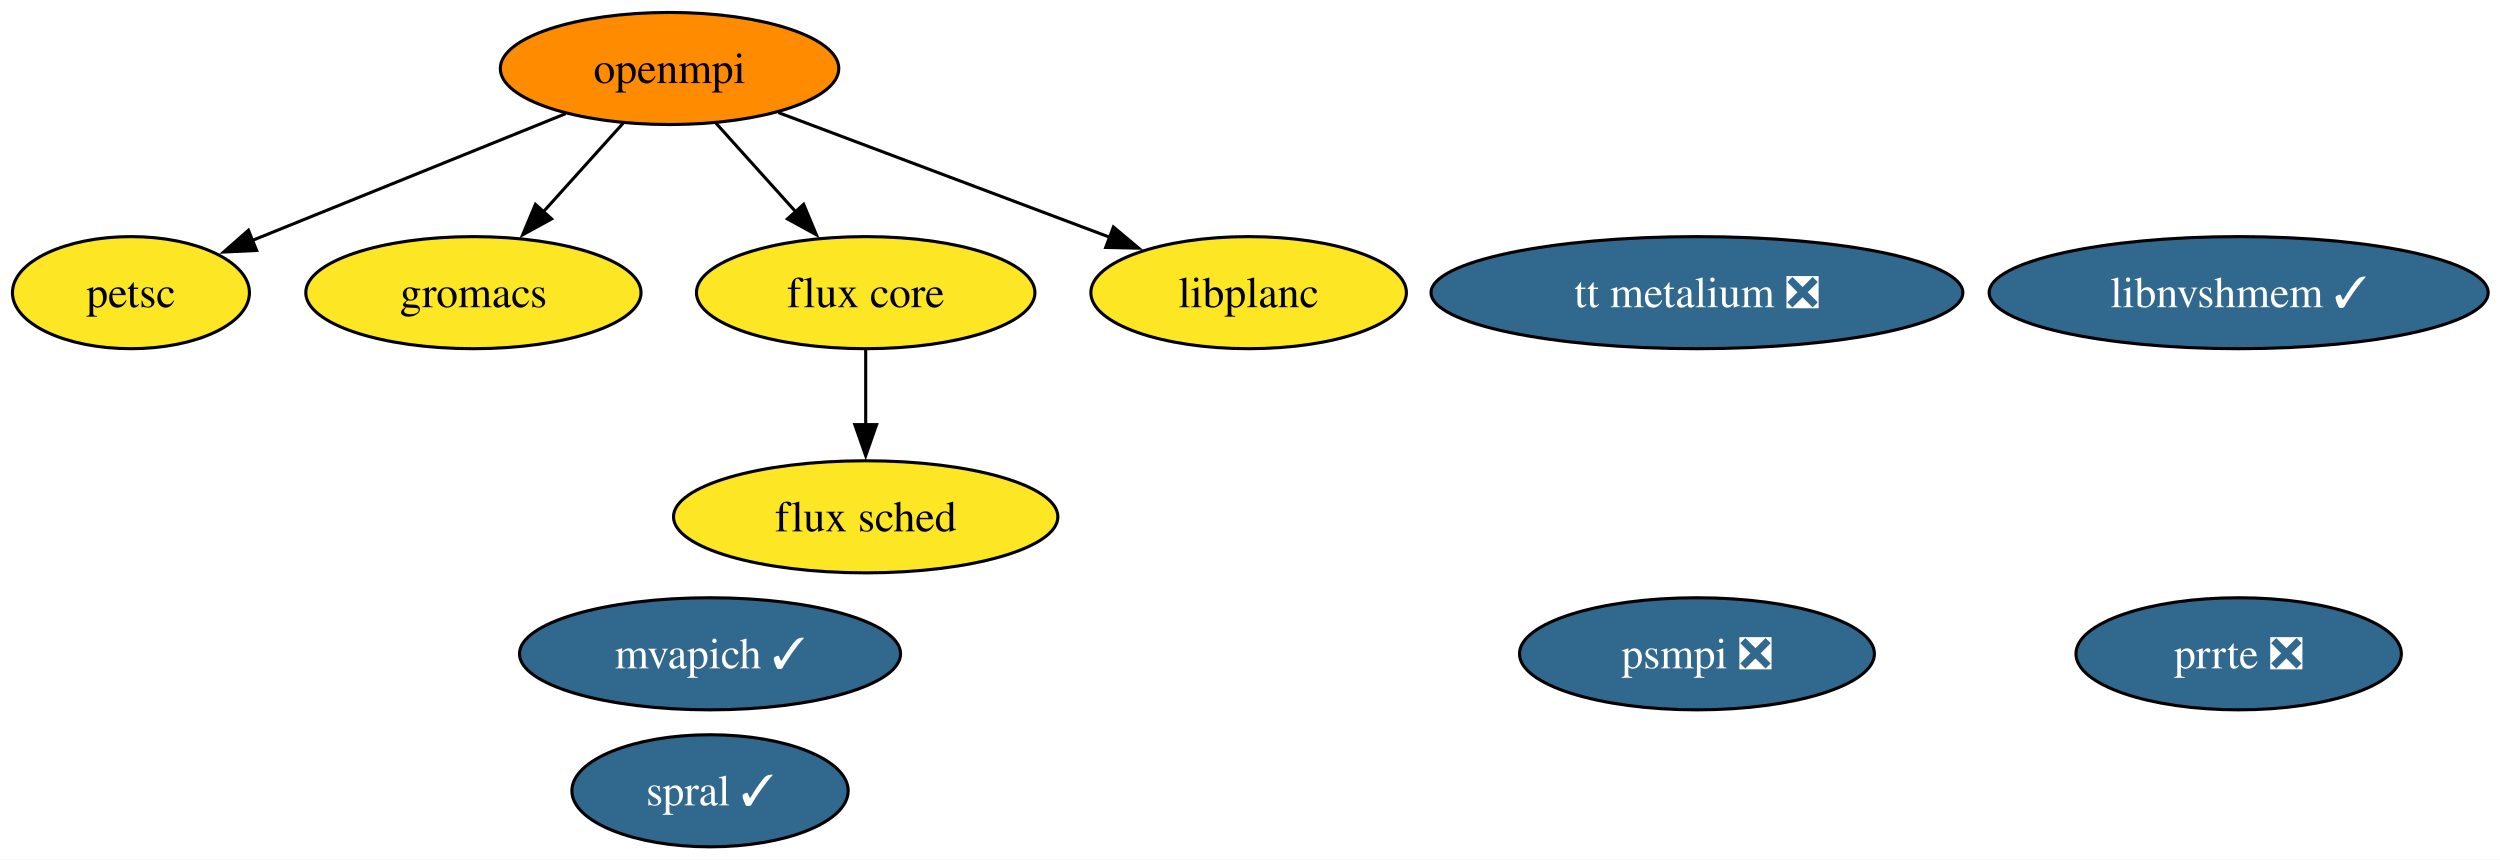
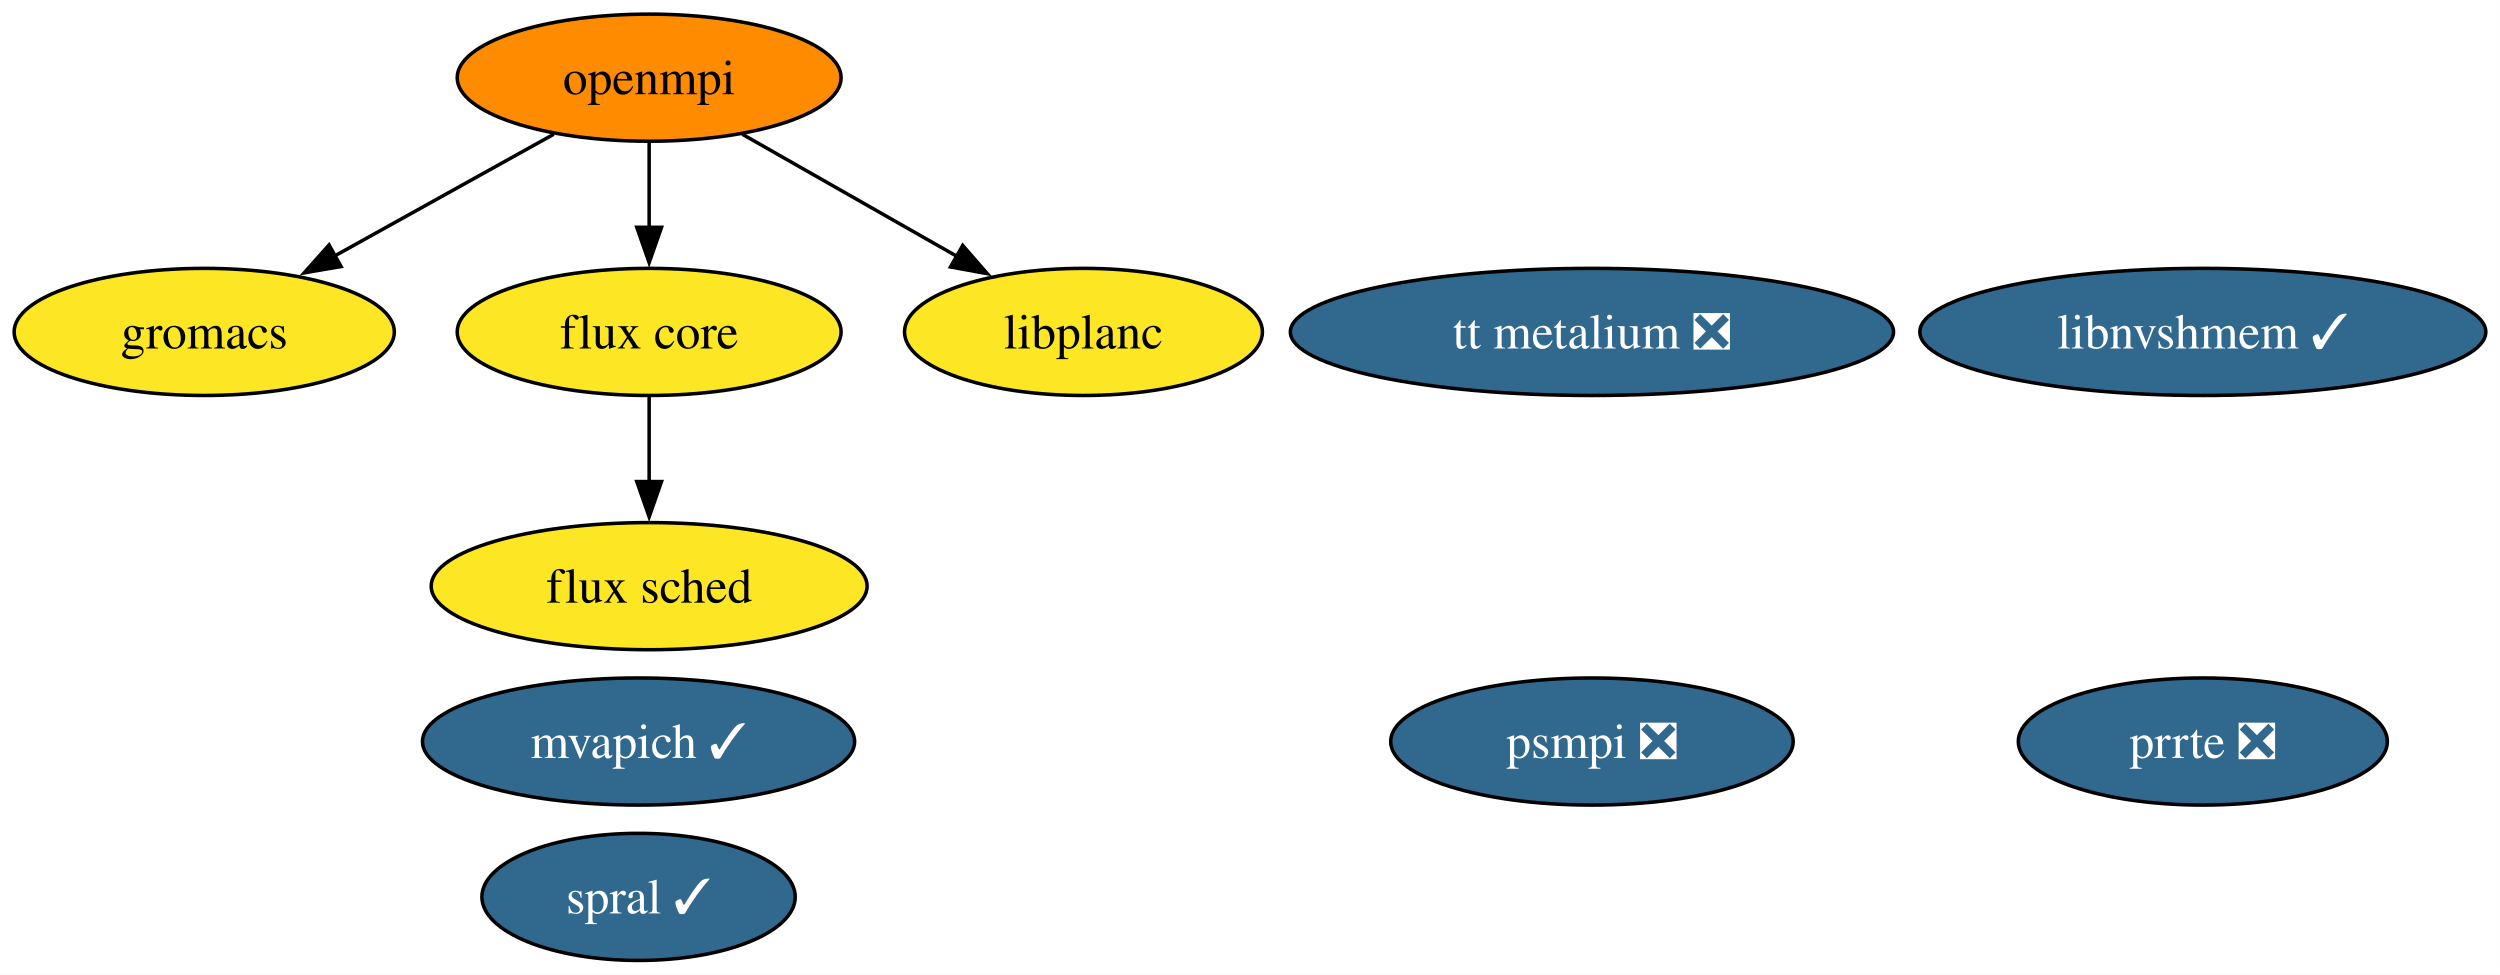
- <svg xmlns="http://www.w3.org/2000/svg" xmlns:xlink="http://www.w3.org/1999/xlink" width="803pt" height="276pt" viewBox="0.00 0.00 803.00 276.00">
+ <svg xmlns="http://www.w3.org/2000/svg" xmlns:xlink="http://www.w3.org/1999/xlink" width="708pt" height="276pt" viewBox="0.00 0.00 708.00 276.00">
  <g id="graph0" class="graph" transform="scale(1 1) rotate(0) translate(4 272)">
-     <polygon fill="white" stroke="none" points="-4,4 -4,-272 799.2,-272 799.2,4 -4,4" />
+     <polygon fill="white" stroke="none" points="-4,4 -4,-272 703.98,-272 703.98,4 -4,4" />
    <g id="node1" class="node">
      <g id="a_node1">
        <a xlink:href="https://github.com/conda-forge/openmpi-feedstock" xlink:title="openmpi">
-           <ellipse fill="#ff8c00" stroke="black" cx="211.06" cy="-250" rx="54.36" ry="18" />
-           <text xml:space="preserve" text-anchor="middle" x="211.06" y="-245.32" font-family="Times,serif" font-size="14.00">openmpi</text>
+           <ellipse fill="#ff8c00" stroke="black" cx="179.84" cy="-250" rx="54.36" ry="18" />
+           <text xml:space="preserve" text-anchor="middle" x="179.84" y="-245.32" font-family="Times,serif" font-size="14.00">openmpi</text>
        </a>
      </g>
    </g>
    <g id="node2" class="node">
      <g id="a_node2">
-         <a xlink:href="https://github.com/conda-forge/petsc-feedstock" xlink:title="petsc">
-           <ellipse fill="#fde725" stroke="black" cx="38.06" cy="-178" rx="38.06" ry="18" />
-           <text xml:space="preserve" text-anchor="middle" x="38.06" y="-173.32" font-family="Times,serif" font-size="14.00">petsc</text>
+         <a xlink:href="https://github.com/conda-forge/gromacs-feedstock" xlink:title="gromacs">
+           <ellipse fill="#fde725" stroke="black" cx="53.84" cy="-178" rx="53.84" ry="18" />
+           <text xml:space="preserve" text-anchor="middle" x="53.84" y="-173.32" font-family="Times,serif" font-size="14.00">gromacs</text>
+         </a>
+       </g>
+     </g>
+     <g id="edge2" class="edge">
+       <path fill="none" stroke="black" d="M152.81,-233.98C134.7,-223.93 110.64,-210.56 90.78,-199.52" />
+       <polygon fill="black" stroke="black" points="92.59,-196.52 82.15,-194.73 89.19,-202.64 92.59,-196.52" />
+     </g>
+     <g id="node3" class="node">
+       <g id="a_node3">
+         <a xlink:href="https://github.com/conda-forge/flux-core-feedstock" xlink:title="flux core">
+           <ellipse fill="#fde725" stroke="black" cx="179.84" cy="-178" rx="54.36" ry="18" />
+           <text xml:space="preserve" text-anchor="middle" x="179.84" y="-173.32" font-family="Times,serif" font-size="14.00">flux core</text>
+         </a>
+       </g>
+     </g>
+     <g id="edge1" class="edge">
+       <path fill="none" stroke="black" d="M179.84,-231.7C179.84,-224.41 179.84,-215.73 179.84,-207.54" />
+       <polygon fill="black" stroke="black" points="183.34,-207.62 179.84,-197.62 176.34,-207.62 183.34,-207.62" />
+     </g>
+     <g id="node11" class="node">
+       <g id="a_node11">
+         <a xlink:href="https://github.com/conda-forge/libplanc-feedstock" xlink:title="libplanc">
+           <ellipse fill="#fde725" stroke="black" cx="302.84" cy="-178" rx="50.68" ry="18" />
+           <text xml:space="preserve" text-anchor="middle" x="302.84" y="-173.32" font-family="Times,serif" font-size="14.00">libplanc</text>
+         </a>
+       </g>
+     </g>
+     <g id="edge3" class="edge">
+       <path fill="none" stroke="black" d="M206.23,-233.98C224.02,-223.86 247.71,-210.38 267.18,-199.3" />
+       <polygon fill="black" stroke="black" points="268.64,-202.49 275.6,-194.5 265.18,-196.4 268.64,-202.49" />
+     </g>
+     <g id="node4" class="node">
+       <g id="a_node4">
+         <a xlink:href="https://github.com/conda-forge/flux-sched-feedstock" xlink:title="flux sched">
+           <ellipse fill="#fde725" stroke="black" cx="179.84" cy="-106" rx="61.73" ry="18" />
+           <text xml:space="preserve" text-anchor="middle" x="179.84" y="-101.33" font-family="Times,serif" font-size="14.00">flux sched</text>
        </a>
      </g>
    </g>
    <g id="edge4" class="edge">
-       <path fill="none" stroke="black" d="M177.7,-235.5C148.93,-223.86 107.35,-207.04 77.05,-194.78" />
-       <polygon fill="black" stroke="black" points="78.43,-191.56 67.84,-191.05 75.8,-198.05 78.43,-191.56" />
+       <path fill="none" stroke="black" d="M179.84,-159.7C179.84,-152.41 179.84,-143.73 179.84,-135.54" />
+       <polygon fill="black" stroke="black" points="183.34,-135.62 179.84,-125.62 176.34,-135.62 183.34,-135.62" />
    </g>
-     <g id="node3" class="node">
-       <g id="a_node3">
-         <a xlink:href="https://github.com/conda-forge/gromacs-feedstock" xlink:title="gromacs">
-           <ellipse fill="#fde725" stroke="black" cx="148.06" cy="-178" rx="53.84" ry="18" />
-           <text xml:space="preserve" text-anchor="middle" x="148.06" y="-173.32" font-family="Times,serif" font-size="14.00">gromacs</text>
+     <g id="node5" class="node">
+       <g id="a_node5">
+         <a xlink:href="https://github.com/conda-forge/spral-feedstock/pull/24" xlink:title="spral ✓">
+           <ellipse fill="#31688e" stroke="black" cx="176.84" cy="-18" rx="44.37" ry="18" />
+           <text xml:space="preserve" text-anchor="middle" x="176.84" y="-13.32" font-family="Times,serif" font-size="14.00" fill="white">spral ✓</text>
        </a>
      </g>
    </g>
-     <g id="edge2" class="edge">
-       <path fill="none" stroke="black" d="M196.13,-232.41C188.44,-223.87 178.91,-213.28 170.36,-203.79" />
-       <polygon fill="black" stroke="black" points="173.18,-201.69 163.89,-196.59 167.98,-206.37 173.18,-201.69" />
-     </g>
-     <g id="node4" class="node">
-       <g id="a_node4">
-         <a xlink:href="https://github.com/conda-forge/flux-core-feedstock" xlink:title="flux core">
-           <ellipse fill="#fde725" stroke="black" cx="274.06" cy="-178" rx="54.36" ry="18" />
-           <text xml:space="preserve" text-anchor="middle" x="274.06" y="-173.32" font-family="Times,serif" font-size="14.00">flux core</text>
-         </a>
-       </g>
-     </g>
-     <g id="edge1" class="edge">
-       <path fill="none" stroke="black" d="M225.99,-232.41C233.67,-223.87 243.2,-213.28 251.75,-203.79" />
-       <polygon fill="black" stroke="black" points="254.13,-206.37 258.22,-196.59 248.93,-201.69 254.13,-206.37" />
-     </g>
-     <g id="node12" class="node">
-       <g id="a_node12">
-         <a xlink:href="https://github.com/conda-forge/libplanc-feedstock" xlink:title="libplanc">
-           <ellipse fill="#fde725" stroke="black" cx="397.06" cy="-178" rx="50.68" ry="18" />
-           <text xml:space="preserve" text-anchor="middle" x="397.06" y="-173.32" font-family="Times,serif" font-size="14.00">libplanc</text>
-         </a>
-       </g>
-     </g>
-     <g id="edge3" class="edge">
-       <path fill="none" stroke="black" d="M246.04,-235.83C276.2,-224.48 319.91,-208.03 352.56,-195.75" />
-       <polygon fill="black" stroke="black" points="353.63,-199.08 361.75,-192.29 351.16,-192.53 353.63,-199.08" />
-     </g>
-     <g id="node5" class="node">
-       <g id="a_node5">
-         <a xlink:href="https://github.com/conda-forge/flux-sched-feedstock" xlink:title="flux sched">
-           <ellipse fill="#fde725" stroke="black" cx="274.06" cy="-106" rx="61.73" ry="18" />
-           <text xml:space="preserve" text-anchor="middle" x="274.06" y="-101.33" font-family="Times,serif" font-size="14.00">flux sched</text>
-         </a>
-       </g>
-     </g>
-     <g id="edge5" class="edge">
-       <path fill="none" stroke="black" d="M274.06,-159.7C274.06,-152.41 274.06,-143.73 274.06,-135.54" />
-       <polygon fill="black" stroke="black" points="277.56,-135.62 274.06,-125.62 270.56,-135.62 277.56,-135.62" />
-     </g>
    <g id="node6" class="node">
      <g id="a_node6">
-         <a xlink:href="https://github.com/conda-forge/spral-feedstock/pull/24" xlink:title="spral ✓">
-           <ellipse fill="#31688e" stroke="black" cx="224.06" cy="-18" rx="44.37" ry="18" />
-           <text xml:space="preserve" text-anchor="middle" x="224.06" y="-13.32" font-family="Times,serif" font-size="14.00" fill="white">spral ✓</text>
+         <a xlink:href="https://github.com/conda-forge/mvapich-feedstock/pull/21" xlink:title="mvapich ✓">
+           <ellipse fill="#31688e" stroke="black" cx="176.84" cy="-62" rx="61.2" ry="18" />
+           <text xml:space="preserve" text-anchor="middle" x="176.84" y="-57.33" font-family="Times,serif" font-size="14.00" fill="white">mvapich ✓</text>
        </a>
      </g>
    </g>
    <g id="node7" class="node">
      <g id="a_node7">
-         <a xlink:href="https://github.com/conda-forge/mvapich-feedstock/pull/21" xlink:title="mvapich ✓">
-           <ellipse fill="#31688e" stroke="black" cx="224.06" cy="-62" rx="61.2" ry="18" />
-           <text xml:space="preserve" text-anchor="middle" x="224.06" y="-57.33" font-family="Times,serif" font-size="14.00" fill="white">mvapich ✓</text>
+         <a xlink:href="https://github.com/conda-forge/prrte-feedstock/pull/7" xlink:title="prrte ❎">
+           <ellipse fill="#31688e" stroke="black" cx="619.84" cy="-62" rx="52.26" ry="18" />
+           <text xml:space="preserve" text-anchor="middle" x="619.84" y="-57.33" font-family="Times,serif" font-size="14.00" fill="white">prrte ❎</text>
        </a>
      </g>
    </g>
    <g id="node8" class="node">
      <g id="a_node8">
-         <a xlink:href="https://github.com/conda-forge/prrte-feedstock/pull/7" xlink:title="prrte ❎">
-           <ellipse fill="#31688e" stroke="black" cx="715.06" cy="-62" rx="52.26" ry="18" />
-           <text xml:space="preserve" text-anchor="middle" x="715.06" y="-57.33" font-family="Times,serif" font-size="14.00" fill="white">prrte ❎</text>
+         <a xlink:href="https://github.com/conda-forge/psmpi-feedstock/pull/19" xlink:title="psmpi ❎">
+           <ellipse fill="#31688e" stroke="black" cx="446.84" cy="-62" rx="57" ry="18" />
+           <text xml:space="preserve" text-anchor="middle" x="446.84" y="-57.33" font-family="Times,serif" font-size="14.00" fill="white">psmpi ❎</text>
        </a>
      </g>
    </g>
    <g id="node9" class="node">
      <g id="a_node9">
-         <a xlink:href="https://github.com/conda-forge/psmpi-feedstock/pull/19" xlink:title="psmpi ❎">
-           <ellipse fill="#31688e" stroke="black" cx="541.06" cy="-62" rx="57" ry="18" />
-           <text xml:space="preserve" text-anchor="middle" x="541.06" y="-57.33" font-family="Times,serif" font-size="14.00" fill="white">psmpi ❎</text>
+         <a xlink:href="https://github.com/conda-forge/libnvshmem-feedstock/pull/9" xlink:title="libnvshmem ✓">
+           <ellipse fill="#31688e" stroke="black" cx="619.84" cy="-178" rx="80.14" ry="18" />
+           <text xml:space="preserve" text-anchor="middle" x="619.84" y="-173.32" font-family="Times,serif" font-size="14.00" fill="white">libnvshmem ✓</text>
        </a>
      </g>
    </g>
    <g id="node10" class="node">
      <g id="a_node10">
-         <a xlink:href="https://github.com/conda-forge/libnvshmem-feedstock/pull/9" xlink:title="libnvshmem ✓">
-           <ellipse fill="#31688e" stroke="black" cx="715.06" cy="-178" rx="80.14" ry="18" />
-           <text xml:space="preserve" text-anchor="middle" x="715.06" y="-173.32" font-family="Times,serif" font-size="14.00" fill="white">libnvshmem ✓</text>
-         </a>
-       </g>
-     </g>
-     <g id="node11" class="node">
-       <g id="a_node11">
        <a xlink:href="https://github.com/conda-forge/tt-metalium-feedstock/pull/12" xlink:title="tt metalium ❎">
-           <ellipse fill="#31688e" stroke="black" cx="541.06" cy="-178" rx="85.41" ry="18" />
-           <text xml:space="preserve" text-anchor="middle" x="541.06" y="-173.32" font-family="Times,serif" font-size="14.00" fill="white">tt metalium ❎</text>
+           <ellipse fill="#31688e" stroke="black" cx="446.84" cy="-178" rx="85.41" ry="18" />
+           <text xml:space="preserve" text-anchor="middle" x="446.84" y="-173.32" font-family="Times,serif" font-size="14.00" fill="white">tt metalium ❎</text>
        </a>
      </g>
    </g>
  </g>
</svg>
